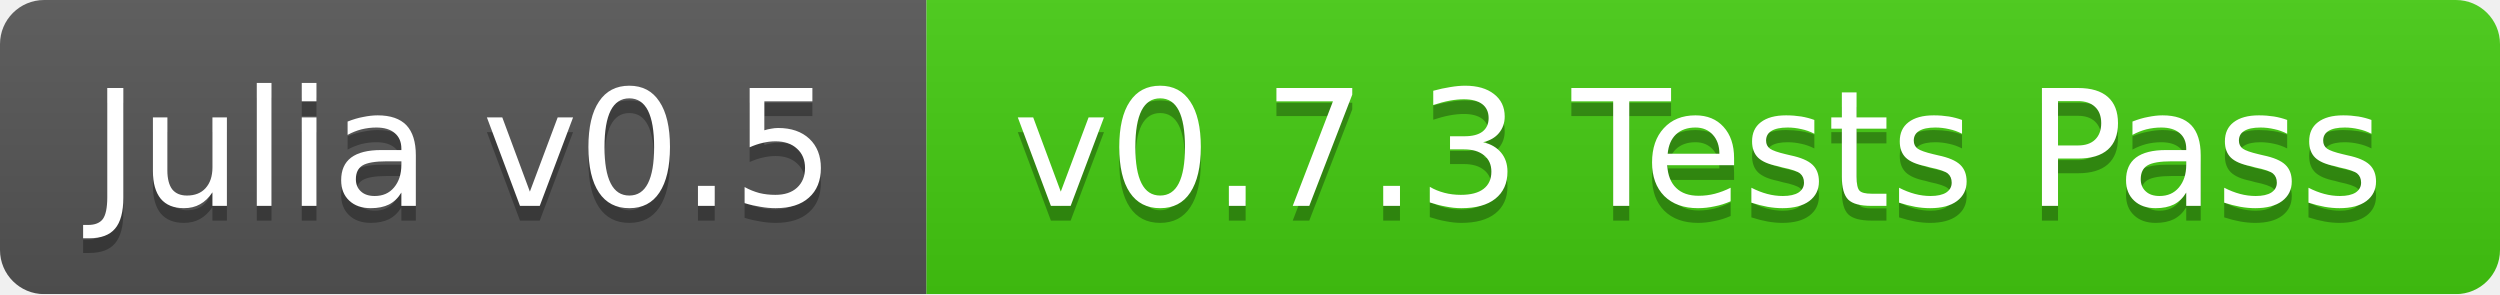
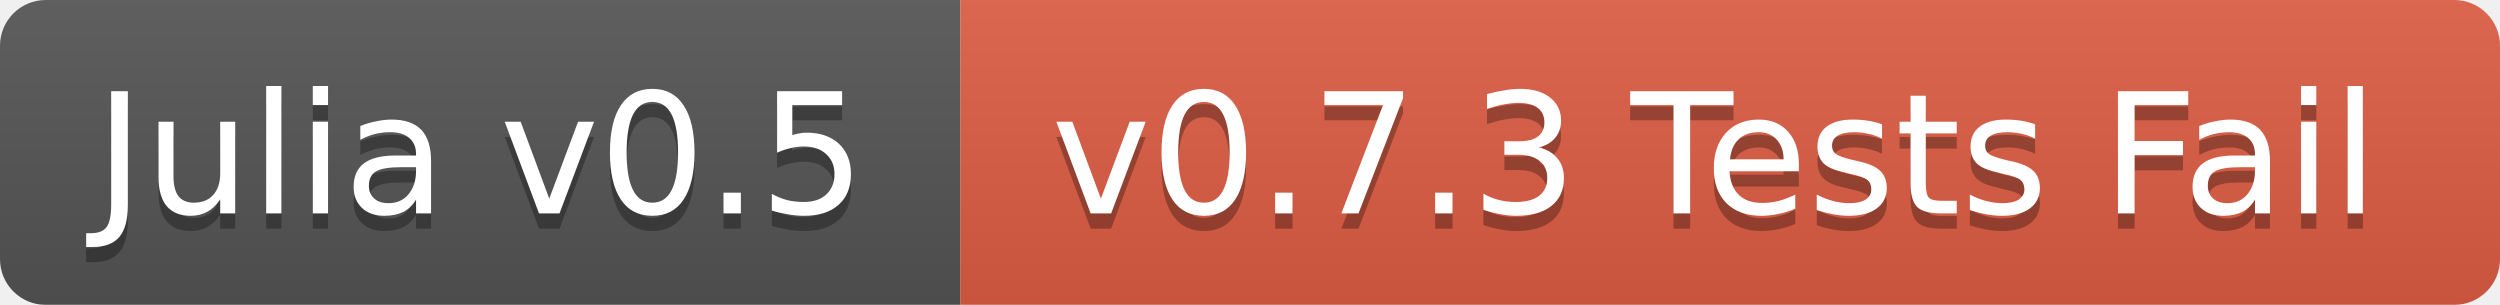
- <svg xmlns="http://www.w3.org/2000/svg" width="170" height="20">
+ <svg xmlns="http://www.w3.org/2000/svg" width="164" height="20">
  <linearGradient id="b" x2="0" y2="100%">
    <stop offset="0" stop-color="#bbb" stop-opacity=".1" />
    <stop offset="1" stop-opacity=".1" />
  </linearGradient>
  <mask id="a">
-     <rect width="170" height="20" rx="3" fill="#fff" />
+     <rect width="164" height="20" rx="3" fill="#fff" />
  </mask>
  <g mask="url(#a)">
    <path fill="#555" d="M0 0h63v20H0z" />
-     <path fill="#4c1" d="M63 0h107v20H63z" />
-     <path fill="url(#b)" d="M0 0h170v20H0z" />
+     <path fill="#e05d44" d="M63 0h101v20H63z" />
+     <path fill="url(#b)" d="M0 0h164v20H0z" />
  </g>
  <g fill="#fff" text-anchor="middle" font-family="DejaVu Sans,Verdana,Geneva,sans-serif" font-size="11">
    <text x="31.5" y="15" fill="#010101" fill-opacity=".3">Julia v0.5</text>
    <text x="31.5" y="14">Julia v0.5</text>
-     <text x="115.5" y="15" fill="#010101" fill-opacity=".3">v0.7.3 Tests Pass</text>
-     <text x="115.5" y="14">v0.7.3 Tests Pass</text>
+     <text x="112.5" y="15" fill="#010101" fill-opacity=".3">v0.7.3 Tests Fail</text>
+     <text x="112.5" y="14">v0.7.3 Tests Fail</text>
  </g>
</svg>
